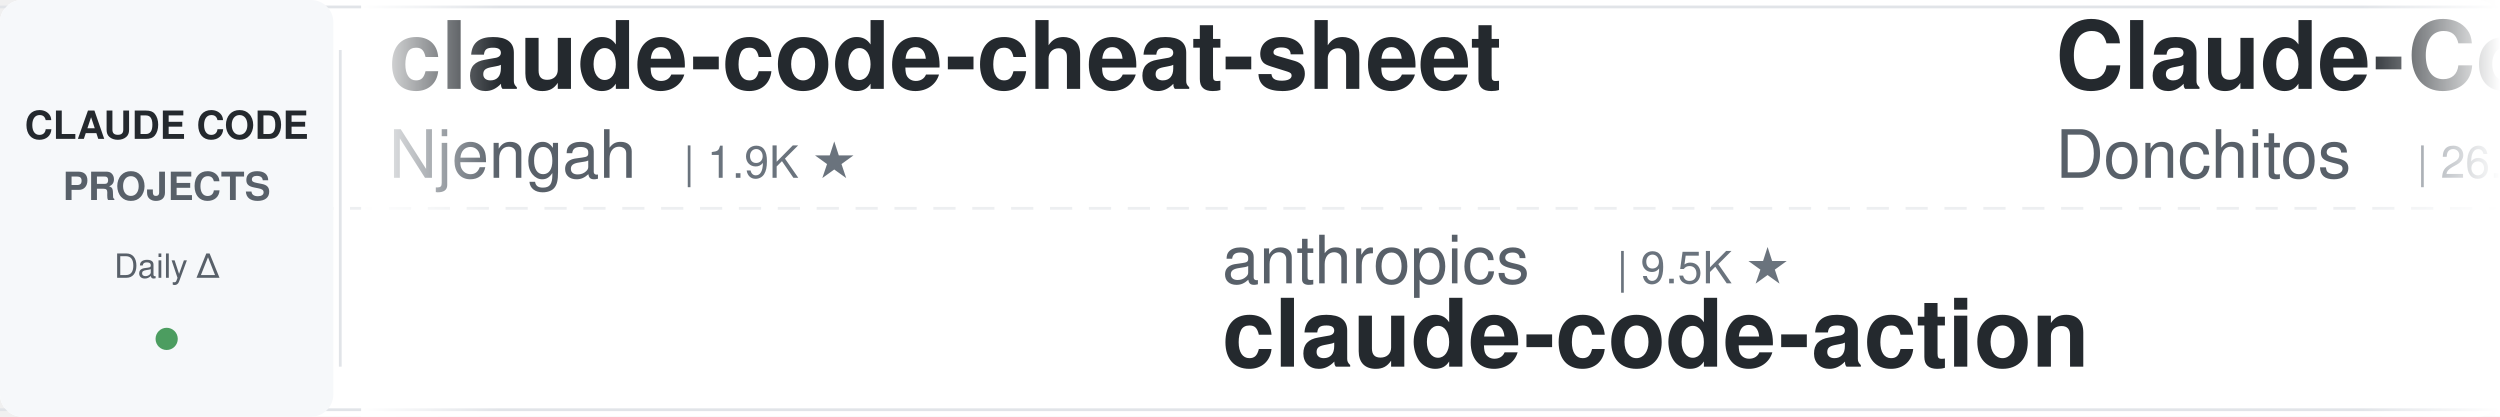
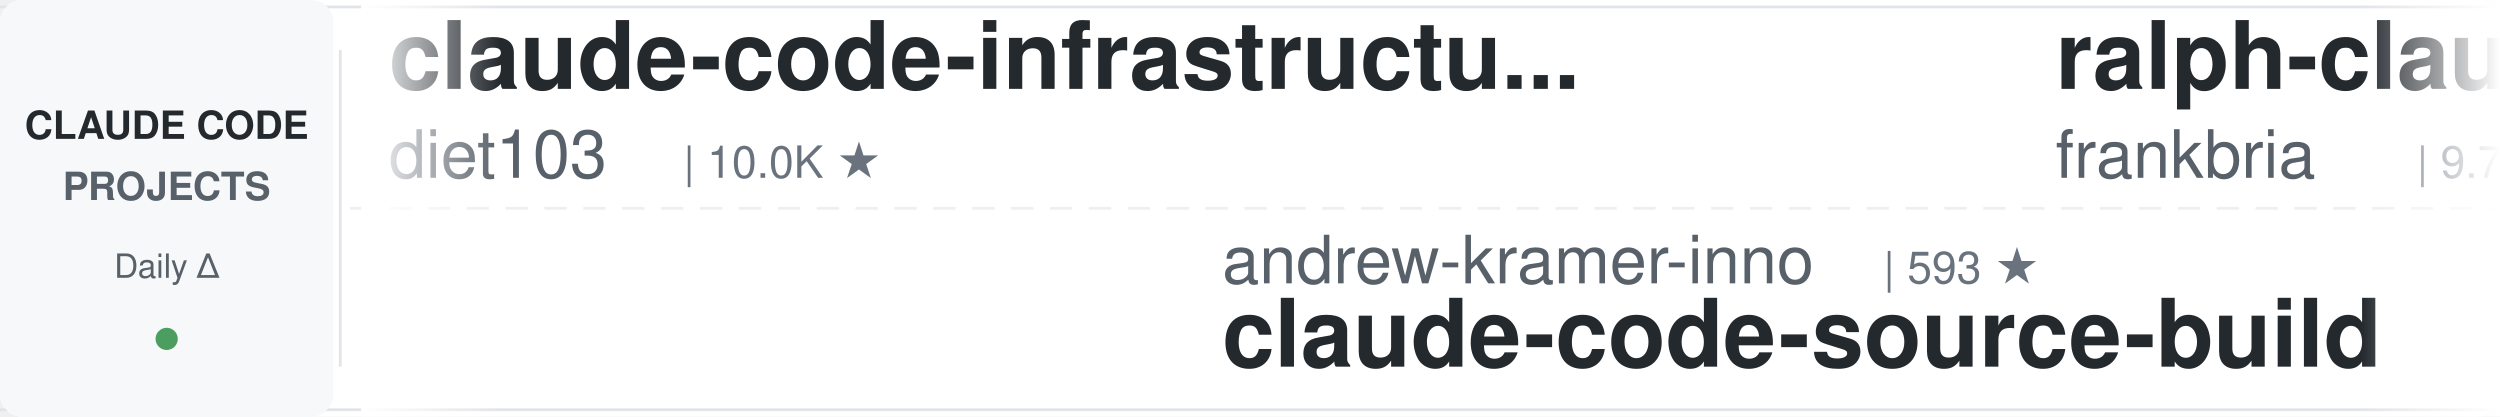
<svg xmlns="http://www.w3.org/2000/svg" width="900" height="150">
  <defs>
    <linearGradient id="leftFade" x1="0%" y1="0%" x2="100%" y2="0%">
      <stop offset="0%" style="stop-color:#ffffff;stop-opacity:1" />
      <stop offset="100%" style="stop-color:#ffffff;stop-opacity:0" />
    </linearGradient>
    <linearGradient id="rightFade" x1="0%" y1="0%" x2="100%" y2="0%">
      <stop offset="0%" style="stop-color:#ffffff;stop-opacity:0" />
      <stop offset="100%" style="stop-color:#ffffff;stop-opacity:1" />
    </linearGradient>
  </defs>
  <rect width="900" height="150" fill="#ffffff" rx="8" />
  <rect x="0" y="2" width="900" height="1" fill="#e1e4e8" />
  <rect x="0" y="147" width="900" height="1" fill="#e1e4e8" />
  <line x1="0" y1="75" x2="900" y2="75" stroke="#e1e4e8" stroke-width="1" stroke-dasharray="8 6" opacity="0.6" />
  <rect x="0" y="0" width="120" height="150" fill="#f6f8fa" rx="8" />
  <text x="60" y="50" font-family="-apple-system, BlinkMacSystemFont, 'Segoe UI', Helvetica, Arial, sans-serif" font-size="14" font-weight="600" fill="#24292e" text-anchor="middle">CLAUDE CODE</text>
  <text x="60" y="72" font-family="-apple-system, BlinkMacSystemFont, 'Segoe UI', Helvetica, Arial, sans-serif" font-size="14" font-weight="600" fill="#586069" text-anchor="middle">PROJECTS</text>
  <text x="60" y="100" font-family="-apple-system, BlinkMacSystemFont, 'Segoe UI', Helvetica, Arial, sans-serif" font-size="12" font-weight="500" fill="#586069" text-anchor="middle">Daily Δ</text>
  <circle cx="60" cy="122" r="4" fill="#22863a" opacity="0.8" />
  <rect x="122" y="18" width="1" height="114" fill="#e1e4e8" />
  <clipPath id="tickerClip">
    <rect x="130" y="0" width="770" height="150" />
  </clipPath>
  <g clip-path="url(#tickerClip)">
    <g id="tickerItems">
      <animateTransform attributeName="transform" attributeType="XML" type="translate" from="0 0" to="-3000 0" dur="54s" repeatCount="indefinite" />
      <g transform="translate(0, 0)">
-         <text x="140" y="32" font-family="-apple-system, BlinkMacSystemFont, 'Segoe UI', Helvetica, Arial, sans-serif" font-size="34" font-weight="600" fill="#24292e">claude-code-cheat-sheet</text>
-         <text x="140" y="64" font-family="-apple-system, BlinkMacSystemFont, 'Segoe UI', Helvetica, Arial, sans-serif" font-size="24" font-weight="400" fill="#586069">Njengah</text>
-         <text x="246" y="64" font-family="-apple-system, BlinkMacSystemFont, 'Segoe UI', Helvetica, Arial, sans-serif" font-size="16" font-weight="500" fill="#6a737d">| 1.9K ★</text>
-       </g>
-       <g transform="translate(300, 0)">
-         <text x="140" y="102" font-family="-apple-system, BlinkMacSystemFont, 'Segoe UI', Helvetica, Arial, sans-serif" font-size="24" font-weight="400" fill="#586069">anthropics</text>
-         <text x="282" y="102" font-family="-apple-system, BlinkMacSystemFont, 'Segoe UI', Helvetica, Arial, sans-serif" font-size="16" font-weight="500" fill="#6a737d">| 9.5K ★</text>
-         <text x="140" y="132" font-family="-apple-system, BlinkMacSystemFont, 'Segoe UI', Helvetica, Arial, sans-serif" font-size="34" font-weight="600" fill="#24292e">claude-code-action</text>
-       </g>
-       <g transform="translate(600, 0)">
-         <text x="140" y="32" font-family="-apple-system, BlinkMacSystemFont, 'Segoe UI', Helvetica, Arial, sans-serif" font-size="34" font-weight="600" fill="#24292e">Claude-Code-Game-Studios</text>
-         <text x="140" y="64" font-family="-apple-system, BlinkMacSystemFont, 'Segoe UI', Helvetica, Arial, sans-serif" font-size="24" font-weight="400" fill="#586069">Donchitos</text>
-         <text x="270" y="64" font-family="-apple-system, BlinkMacSystemFont, 'Segoe UI', Helvetica, Arial, sans-serif" font-size="16" font-weight="500" fill="#6a737d">| 26.2K ★</text>
-       </g>
-       <g transform="translate(900, 0)">
-         <text x="140" y="102" font-family="-apple-system, BlinkMacSystemFont, 'Segoe UI', Helvetica, Arial, sans-serif" font-size="24" font-weight="400" fill="#586069">asgeirtj</text>
-         <text x="258" y="102" font-family="-apple-system, BlinkMacSystemFont, 'Segoe UI', Helvetica, Arial, sans-serif" font-size="16" font-weight="500" fill="#6a737d">| 69.4K ★</text>
-         <text x="140" y="132" font-family="-apple-system, BlinkMacSystemFont, 'Segoe UI', Helvetica, Arial, sans-serif" font-size="34" font-weight="600" fill="#24292e">system_prompts_leaks</text>
-       </g>
-       <g transform="translate(1200, 0)">
-         <text x="140" y="32" font-family="-apple-system, BlinkMacSystemFont, 'Segoe UI', Helvetica, Arial, sans-serif" font-size="34" font-weight="600" fill="#24292e">awesome-claude-code-tool...</text>
-         <text x="140" y="64" font-family="-apple-system, BlinkMacSystemFont, 'Segoe UI', Helvetica, Arial, sans-serif" font-size="24" font-weight="400" fill="#586069">rohitg00</text>
-         <text x="258" y="64" font-family="-apple-system, BlinkMacSystemFont, 'Segoe UI', Helvetica, Arial, sans-serif" font-size="16" font-weight="500" fill="#6a737d">| 2.7K ★</text>
-       </g>
-       <g transform="translate(1500, 0)">
-         <text x="140" y="102" font-family="-apple-system, BlinkMacSystemFont, 'Segoe UI', Helvetica, Arial, sans-serif" font-size="24" font-weight="400" fill="#586069">LING71671</text>
-         <text x="270" y="102" font-family="-apple-system, BlinkMacSystemFont, 'Segoe UI', Helvetica, Arial, sans-serif" font-size="16" font-weight="500" fill="#6a737d">| 963 ★</text>
-         <text x="140" y="132" font-family="-apple-system, BlinkMacSystemFont, 'Segoe UI', Helvetica, Arial, sans-serif" font-size="34" font-weight="600" fill="#24292e">Open-ClaudeCode</text>
-       </g>
-       <g transform="translate(1800, 0)">
-         <text x="140" y="32" font-family="-apple-system, BlinkMacSystemFont, 'Segoe UI', Helvetica, Arial, sans-serif" font-size="34" font-weight="600" fill="#24292e">Auto-claude-code-researc...</text>
-         <text x="140" y="64" font-family="-apple-system, BlinkMacSystemFont, 'Segoe UI', Helvetica, Arial, sans-serif" font-size="24" font-weight="400" fill="#586069">wanshuiyin</text>
-         <text x="282" y="64" font-family="-apple-system, BlinkMacSystemFont, 'Segoe UI', Helvetica, Arial, sans-serif" font-size="16" font-weight="500" fill="#6a737d">| 17.3K ★</text>
-       </g>
-       <g transform="translate(2100, 0)">
-         <text x="140" y="102" font-family="-apple-system, BlinkMacSystemFont, 'Segoe UI', Helvetica, Arial, sans-serif" font-size="24" font-weight="400" fill="#586069">edmund-io</text>
-         <text x="270" y="102" font-family="-apple-system, BlinkMacSystemFont, 'Segoe UI', Helvetica, Arial, sans-serif" font-size="16" font-weight="500" fill="#6a737d">| 1.5K ★</text>
-         <text x="140" y="132" font-family="-apple-system, BlinkMacSystemFont, 'Segoe UI', Helvetica, Arial, sans-serif" font-size="34" font-weight="600" fill="#24292e">edmunds-claude-code</text>
-       </g>
-       <g transform="translate(2400, 0)">
        <text x="140" y="32" font-family="-apple-system, BlinkMacSystemFont, 'Segoe UI', Helvetica, Arial, sans-serif" font-size="34" font-weight="600" fill="#24292e">claude-code-infrastructu...</text>
        <text x="140" y="64" font-family="-apple-system, BlinkMacSystemFont, 'Segoe UI', Helvetica, Arial, sans-serif" font-size="24" font-weight="400" fill="#586069">diet103</text>
        <text x="246" y="64" font-family="-apple-system, BlinkMacSystemFont, 'Segoe UI', Helvetica, Arial, sans-serif" font-size="16" font-weight="500" fill="#6a737d">| 10.0K ★</text>
      </g>
+       <g transform="translate(300, 0)">
+         <text x="140" y="102" font-family="-apple-system, BlinkMacSystemFont, 'Segoe UI', Helvetica, Arial, sans-serif" font-size="24" font-weight="400" fill="#586069">andrew-kramer-inno</text>
+         <text x="378" y="102" font-family="-apple-system, BlinkMacSystemFont, 'Segoe UI', Helvetica, Arial, sans-serif" font-size="16" font-weight="500" fill="#6a737d">| 593 ★</text>
+         <text x="140" y="132" font-family="-apple-system, BlinkMacSystemFont, 'Segoe UI', Helvetica, Arial, sans-serif" font-size="34" font-weight="600" fill="#24292e">claude-code-source-build</text>
+       </g>
+       <g transform="translate(600, 0)">
+         <text x="140" y="32" font-family="-apple-system, BlinkMacSystemFont, 'Segoe UI', Helvetica, Arial, sans-serif" font-size="34" font-weight="600" fill="#24292e">ralph-claude-code</text>
+         <text x="140" y="64" font-family="-apple-system, BlinkMacSystemFont, 'Segoe UI', Helvetica, Arial, sans-serif" font-size="24" font-weight="400" fill="#586069">frankbria</text>
+         <text x="270" y="64" font-family="-apple-system, BlinkMacSystemFont, 'Segoe UI', Helvetica, Arial, sans-serif" font-size="16" font-weight="500" fill="#6a737d">| 9.7K ★</text>
+       </g>
+       <g transform="translate(900, 0)">
+         <text x="140" y="102" font-family="-apple-system, BlinkMacSystemFont, 'Segoe UI', Helvetica, Arial, sans-serif" font-size="24" font-weight="400" fill="#586069">AICoderTudou</text>
+         <text x="306" y="102" font-family="-apple-system, BlinkMacSystemFont, 'Segoe UI', Helvetica, Arial, sans-serif" font-size="16" font-weight="500" fill="#6a737d">| 493 ★</text>
+         <text x="140" y="132" font-family="-apple-system, BlinkMacSystemFont, 'Segoe UI', Helvetica, Arial, sans-serif" font-size="34" font-weight="600" fill="#24292e">claude-code-tudou</text>
+       </g>
+       <g transform="translate(1200, 0)">
+         <text x="140" y="32" font-family="-apple-system, BlinkMacSystemFont, 'Segoe UI', Helvetica, Arial, sans-serif" font-size="34" font-weight="600" fill="#24292e">system_prompts_leaks</text>
+         <text x="140" y="64" font-family="-apple-system, BlinkMacSystemFont, 'Segoe UI', Helvetica, Arial, sans-serif" font-size="24" font-weight="400" fill="#586069">asgeirtj</text>
+         <text x="258" y="64" font-family="-apple-system, BlinkMacSystemFont, 'Segoe UI', Helvetica, Arial, sans-serif" font-size="16" font-weight="500" fill="#6a737d">| 69.4K ★</text>
+       </g>
+       <g transform="translate(1500, 0)">
+         <text x="140" y="102" font-family="-apple-system, BlinkMacSystemFont, 'Segoe UI', Helvetica, Arial, sans-serif" font-size="24" font-weight="400" fill="#586069">1rgs</text>
+         <text x="210" y="102" font-family="-apple-system, BlinkMacSystemFont, 'Segoe UI', Helvetica, Arial, sans-serif" font-size="16" font-weight="500" fill="#6a737d">| 3.8K ★</text>
+         <text x="140" y="132" font-family="-apple-system, BlinkMacSystemFont, 'Segoe UI', Helvetica, Arial, sans-serif" font-size="34" font-weight="600" fill="#24292e">claude-code-proxy</text>
+       </g>
+       <g transform="translate(1800, 0)">
+         <text x="140" y="32" font-family="-apple-system, BlinkMacSystemFont, 'Segoe UI', Helvetica, Arial, sans-serif" font-size="34" font-weight="600" fill="#24292e">claude-code-router</text>
+         <text x="140" y="64" font-family="-apple-system, BlinkMacSystemFont, 'Segoe UI', Helvetica, Arial, sans-serif" font-size="24" font-weight="400" fill="#586069">musistudio</text>
+         <text x="282" y="64" font-family="-apple-system, BlinkMacSystemFont, 'Segoe UI', Helvetica, Arial, sans-serif" font-size="16" font-weight="500" fill="#6a737d">| 37.6K ★</text>
+       </g>
+       <g transform="translate(2100, 0)">
+         <text x="140" y="102" font-family="-apple-system, BlinkMacSystemFont, 'Segoe UI', Helvetica, Arial, sans-serif" font-size="24" font-weight="400" fill="#586069">Cranot</text>
+         <text x="234" y="102" font-family="-apple-system, BlinkMacSystemFont, 'Segoe UI', Helvetica, Arial, sans-serif" font-size="16" font-weight="500" fill="#6a737d">| 2.9K ★</text>
+         <text x="140" y="132" font-family="-apple-system, BlinkMacSystemFont, 'Segoe UI', Helvetica, Arial, sans-serif" font-size="34" font-weight="600" fill="#24292e">claude-code-guide</text>
+       </g>
+       <g transform="translate(2400, 0)">
+         <text x="140" y="32" font-family="-apple-system, BlinkMacSystemFont, 'Segoe UI', Helvetica, Arial, sans-serif" font-size="34" font-weight="600" fill="#24292e">claude-code-analysis</text>
+         <text x="140" y="64" font-family="-apple-system, BlinkMacSystemFont, 'Segoe UI', Helvetica, Arial, sans-serif" font-size="24" font-weight="400" fill="#586069">liuup</text>
+         <text x="222" y="64" font-family="-apple-system, BlinkMacSystemFont, 'Segoe UI', Helvetica, Arial, sans-serif" font-size="16" font-weight="500" fill="#6a737d">| 4.0K ★</text>
+       </g>
      <g transform="translate(2700, 0)">
-         <text x="140" y="102" font-family="-apple-system, BlinkMacSystemFont, 'Segoe UI', Helvetica, Arial, sans-serif" font-size="24" font-weight="400" fill="#586069">ccplugins</text>
-         <text x="270" y="102" font-family="-apple-system, BlinkMacSystemFont, 'Segoe UI', Helvetica, Arial, sans-serif" font-size="16" font-weight="500" fill="#6a737d">| 970 ★</text>
-         <text x="140" y="132" font-family="-apple-system, BlinkMacSystemFont, 'Segoe UI', Helvetica, Arial, sans-serif" font-size="34" font-weight="600" fill="#24292e">awesome-claude-code-plug...</text>
+         <text x="140" y="102" font-family="-apple-system, BlinkMacSystemFont, 'Segoe UI', Helvetica, Arial, sans-serif" font-size="24" font-weight="400" fill="#586069">VILA-Lab</text>
+         <text x="258" y="102" font-family="-apple-system, BlinkMacSystemFont, 'Segoe UI', Helvetica, Arial, sans-serif" font-size="16" font-weight="500" fill="#6a737d">| 2.2K ★</text>
+         <text x="140" y="132" font-family="-apple-system, BlinkMacSystemFont, 'Segoe UI', Helvetica, Arial, sans-serif" font-size="34" font-weight="600" fill="#24292e">Dive-into-Claude-Code</text>
      </g>
      <g transform="translate(3000, 0)">
-         <text x="140" y="32" font-family="-apple-system, BlinkMacSystemFont, 'Segoe UI', Helvetica, Arial, sans-serif" font-size="34" font-weight="600" fill="#24292e">claude-code-cheat-sheet</text>
-         <text x="140" y="64" font-family="-apple-system, BlinkMacSystemFont, 'Segoe UI', Helvetica, Arial, sans-serif" font-size="24" font-weight="400" fill="#586069">Njengah</text>
-         <text x="246" y="64" font-family="-apple-system, BlinkMacSystemFont, 'Segoe UI', Helvetica, Arial, sans-serif" font-size="16" font-weight="500" fill="#6a737d">| 1.9K ★</text>
+         <text x="140" y="32" font-family="-apple-system, BlinkMacSystemFont, 'Segoe UI', Helvetica, Arial, sans-serif" font-size="34" font-weight="600" fill="#24292e">claude-code-infrastructu...</text>
+         <text x="140" y="64" font-family="-apple-system, BlinkMacSystemFont, 'Segoe UI', Helvetica, Arial, sans-serif" font-size="24" font-weight="400" fill="#586069">diet103</text>
+         <text x="246" y="64" font-family="-apple-system, BlinkMacSystemFont, 'Segoe UI', Helvetica, Arial, sans-serif" font-size="16" font-weight="500" fill="#6a737d">| 10.0K ★</text>
      </g>
      <g transform="translate(3300, 0)">
-         <text x="140" y="102" font-family="-apple-system, BlinkMacSystemFont, 'Segoe UI', Helvetica, Arial, sans-serif" font-size="24" font-weight="400" fill="#586069">anthropics</text>
-         <text x="282" y="102" font-family="-apple-system, BlinkMacSystemFont, 'Segoe UI', Helvetica, Arial, sans-serif" font-size="16" font-weight="500" fill="#6a737d">| 9.5K ★</text>
-         <text x="140" y="132" font-family="-apple-system, BlinkMacSystemFont, 'Segoe UI', Helvetica, Arial, sans-serif" font-size="34" font-weight="600" fill="#24292e">claude-code-action</text>
+         <text x="140" y="102" font-family="-apple-system, BlinkMacSystemFont, 'Segoe UI', Helvetica, Arial, sans-serif" font-size="24" font-weight="400" fill="#586069">andrew-kramer-inno</text>
+         <text x="378" y="102" font-family="-apple-system, BlinkMacSystemFont, 'Segoe UI', Helvetica, Arial, sans-serif" font-size="16" font-weight="500" fill="#6a737d">| 593 ★</text>
+         <text x="140" y="132" font-family="-apple-system, BlinkMacSystemFont, 'Segoe UI', Helvetica, Arial, sans-serif" font-size="34" font-weight="600" fill="#24292e">claude-code-source-build</text>
      </g>
      <g transform="translate(3600, 0)">
-         <text x="140" y="32" font-family="-apple-system, BlinkMacSystemFont, 'Segoe UI', Helvetica, Arial, sans-serif" font-size="34" font-weight="600" fill="#24292e">Claude-Code-Game-Studios</text>
-         <text x="140" y="64" font-family="-apple-system, BlinkMacSystemFont, 'Segoe UI', Helvetica, Arial, sans-serif" font-size="24" font-weight="400" fill="#586069">Donchitos</text>
-         <text x="270" y="64" font-family="-apple-system, BlinkMacSystemFont, 'Segoe UI', Helvetica, Arial, sans-serif" font-size="16" font-weight="500" fill="#6a737d">| 26.2K ★</text>
+         <text x="140" y="32" font-family="-apple-system, BlinkMacSystemFont, 'Segoe UI', Helvetica, Arial, sans-serif" font-size="34" font-weight="600" fill="#24292e">ralph-claude-code</text>
+         <text x="140" y="64" font-family="-apple-system, BlinkMacSystemFont, 'Segoe UI', Helvetica, Arial, sans-serif" font-size="24" font-weight="400" fill="#586069">frankbria</text>
+         <text x="270" y="64" font-family="-apple-system, BlinkMacSystemFont, 'Segoe UI', Helvetica, Arial, sans-serif" font-size="16" font-weight="500" fill="#6a737d">| 9.7K ★</text>
      </g>
      <g transform="translate(3900, 0)">
-         <text x="140" y="102" font-family="-apple-system, BlinkMacSystemFont, 'Segoe UI', Helvetica, Arial, sans-serif" font-size="24" font-weight="400" fill="#586069">asgeirtj</text>
-         <text x="258" y="102" font-family="-apple-system, BlinkMacSystemFont, 'Segoe UI', Helvetica, Arial, sans-serif" font-size="16" font-weight="500" fill="#6a737d">| 69.4K ★</text>
-         <text x="140" y="132" font-family="-apple-system, BlinkMacSystemFont, 'Segoe UI', Helvetica, Arial, sans-serif" font-size="34" font-weight="600" fill="#24292e">system_prompts_leaks</text>
+         <text x="140" y="102" font-family="-apple-system, BlinkMacSystemFont, 'Segoe UI', Helvetica, Arial, sans-serif" font-size="24" font-weight="400" fill="#586069">AICoderTudou</text>
+         <text x="306" y="102" font-family="-apple-system, BlinkMacSystemFont, 'Segoe UI', Helvetica, Arial, sans-serif" font-size="16" font-weight="500" fill="#6a737d">| 493 ★</text>
+         <text x="140" y="132" font-family="-apple-system, BlinkMacSystemFont, 'Segoe UI', Helvetica, Arial, sans-serif" font-size="34" font-weight="600" fill="#24292e">claude-code-tudou</text>
      </g>
    </g>
  </g>
  <rect x="130" y="0" width="50" height="150" fill="url(#leftFade)" />
  <rect x="850" y="0" width="50" height="150" fill="url(#rightFade)" />
</svg>
